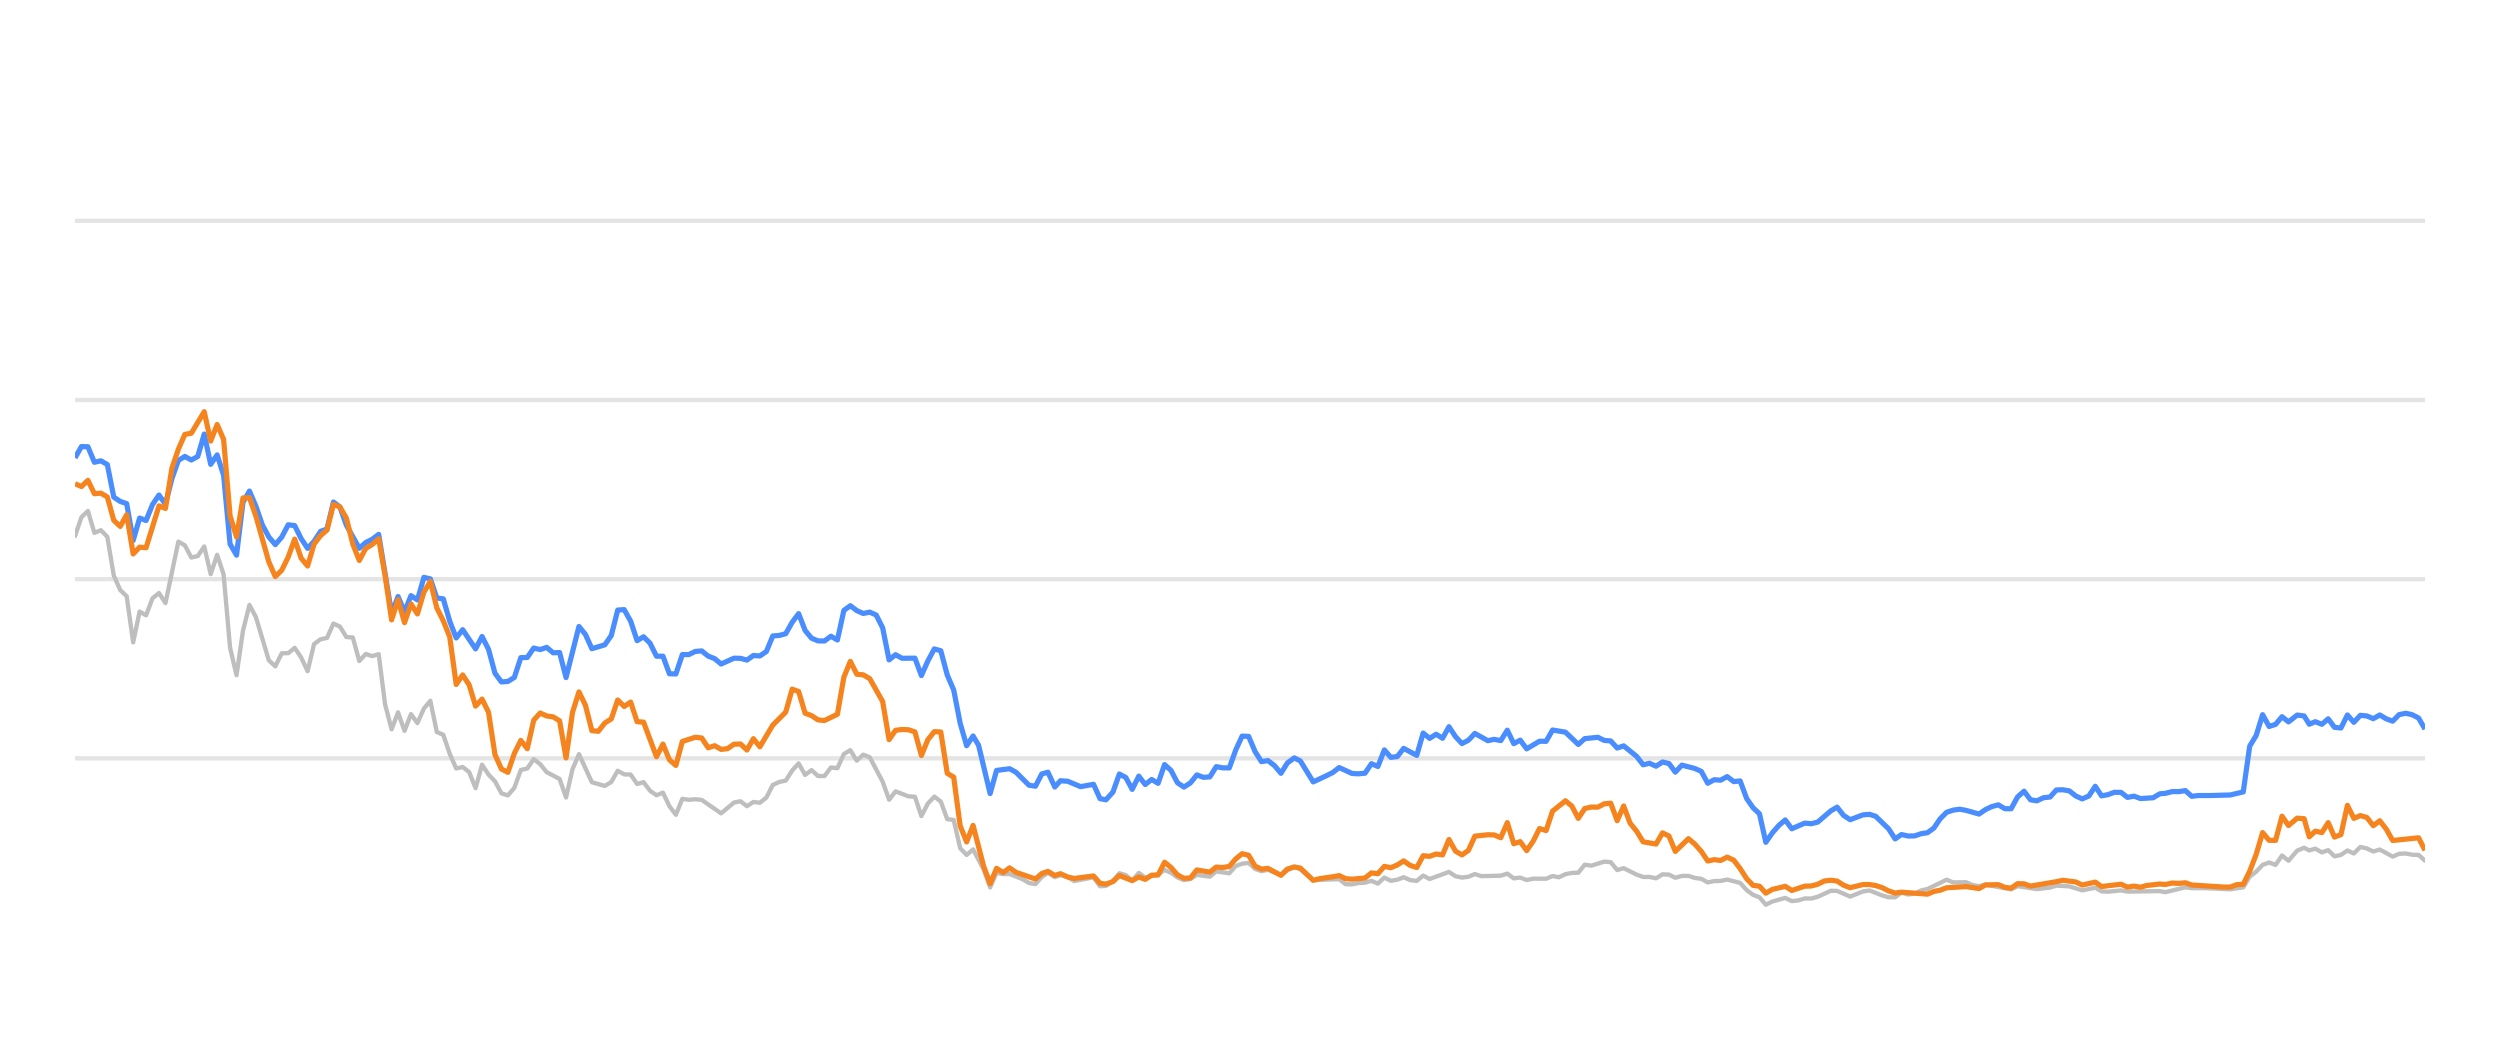
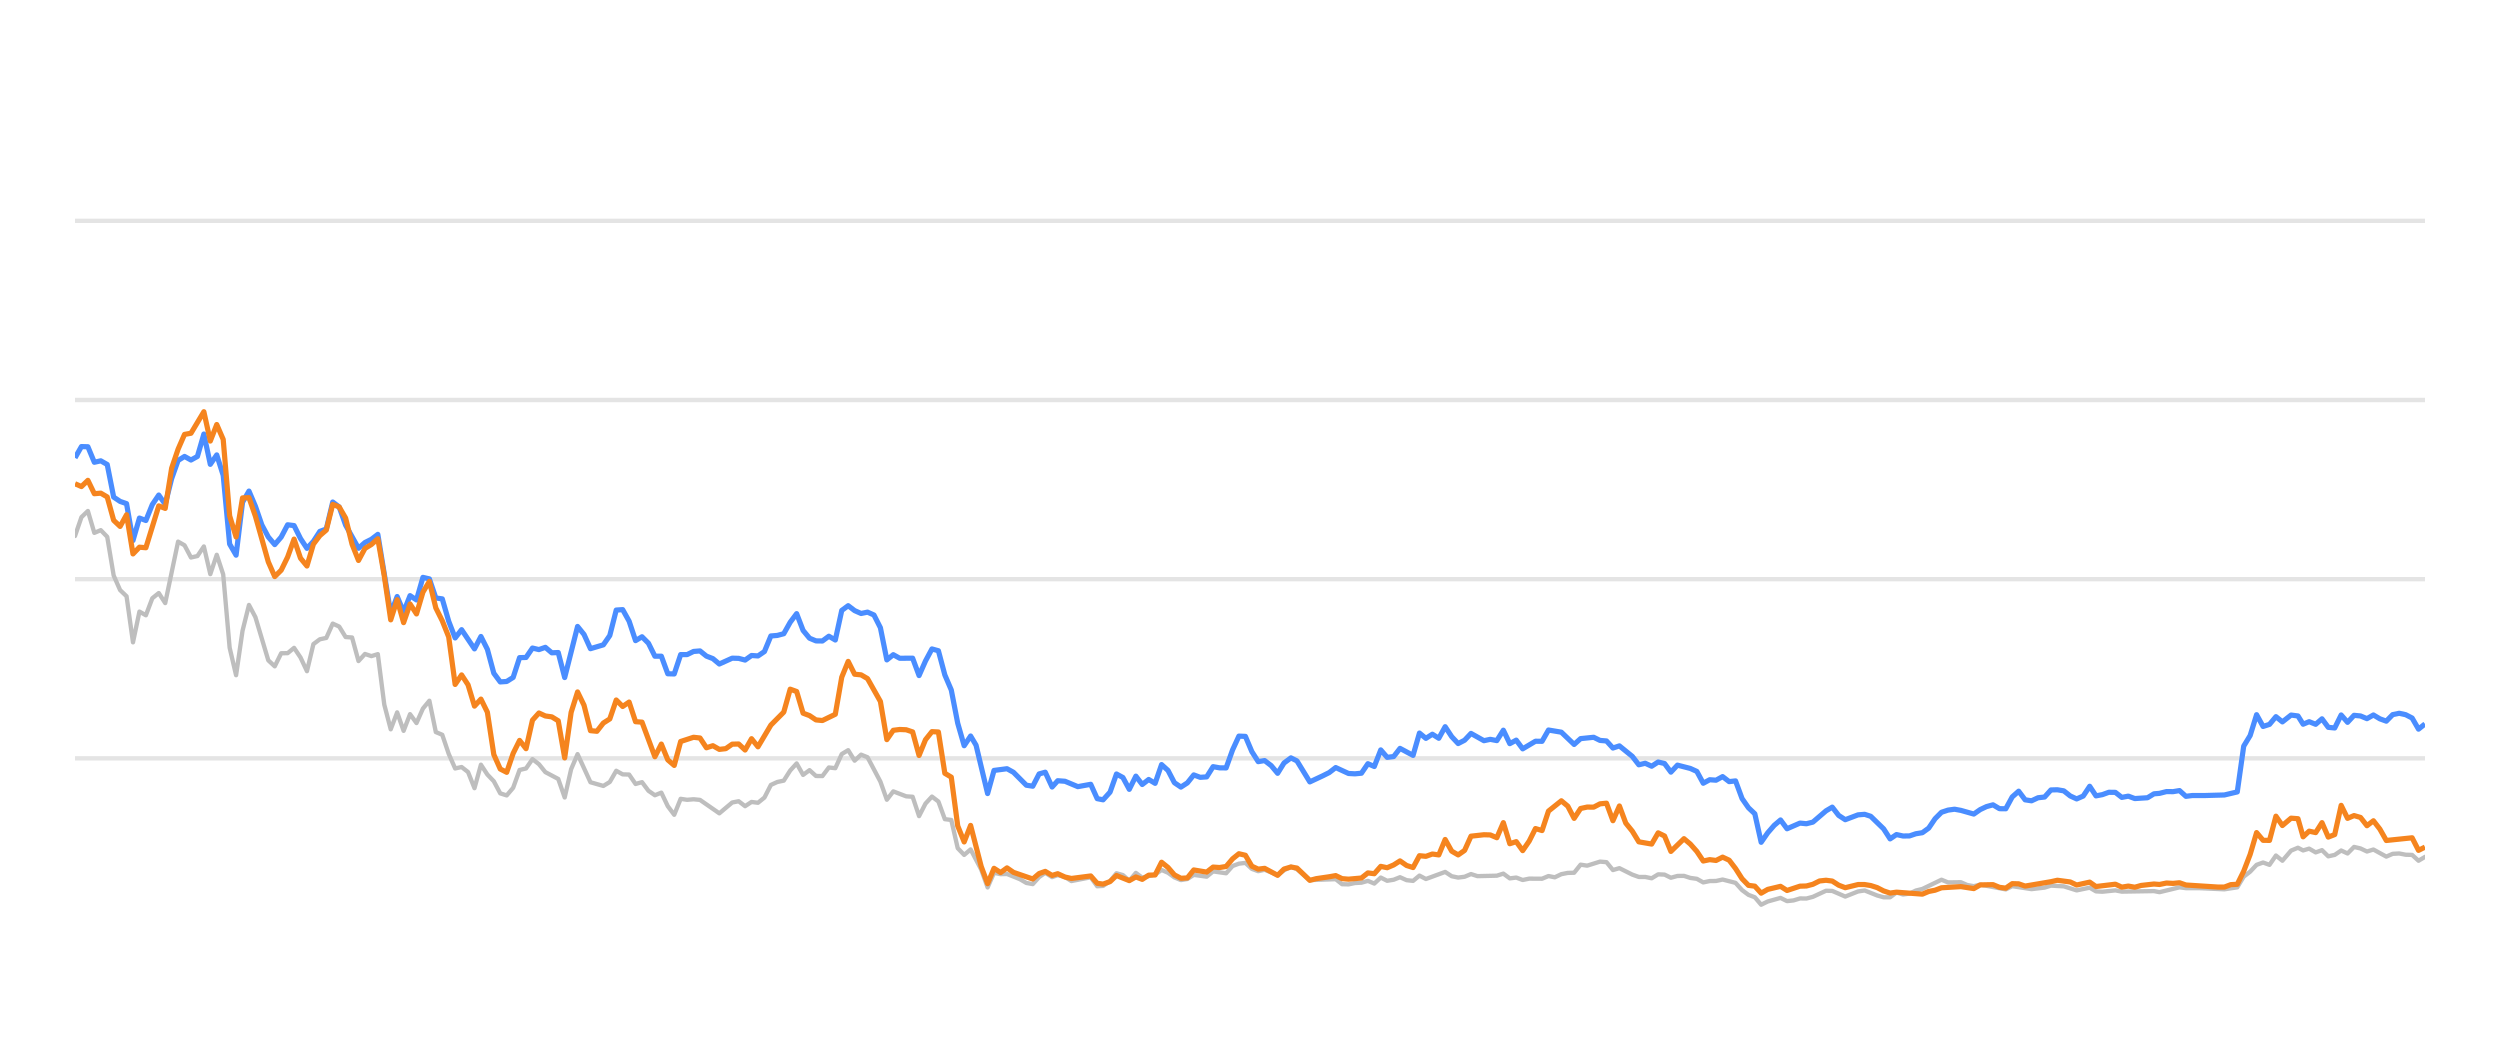
<svg xmlns="http://www.w3.org/2000/svg" width="288pt" height="120pt" viewBox="0 0 288 120" version="1.1">
  <defs>
    <style type="text/css">*{stroke-linejoin: round; stroke-linecap: butt}</style>
  </defs>
  <g id="figure_1">
    <g id="patch_1">
      <path d="M 0 120  L 288 120  L 288 0  L 0 0  L 0 120  z " style="fill: none; opacity: 0" />
    </g>
    <g id="axes_1">
      <g id="patch_2">
        <path d="M 8.64 108  L 279.36 108  L 279.36 4.8  L 8.64 4.8  L 8.64 108  z " style="fill: none" />
      </g>
      <g id="matplotlib.axis_1" />
      <g id="matplotlib.axis_2" />
      <g id="line2d_1">
-         <path d="M 8.64 87.36  L 279.36 87.36  " clip-path="url(#pa666943fd1)" style="fill: none; stroke: #b2b2b2; stroke-opacity: 0.35; stroke-width: 0.5; stroke-linecap: square" />
+         <path d="M 8.64 87.36  L 279.36 87.36  " clip-path="url(#pb777e6e7bd)" style="fill: none; stroke: #b2b2b2; stroke-opacity: 0.35; stroke-width: 0.5; stroke-linecap: square" />
      </g>
      <g id="line2d_2">
-         <path d="M 8.64 66.72  L 279.36 66.72  " clip-path="url(#pa666943fd1)" style="fill: none; stroke: #b2b2b2; stroke-opacity: 0.35; stroke-width: 0.5; stroke-linecap: square" />
+         <path d="M 8.64 66.72  L 279.36 66.72  " clip-path="url(#pb777e6e7bd)" style="fill: none; stroke: #b2b2b2; stroke-opacity: 0.35; stroke-width: 0.5; stroke-linecap: square" />
      </g>
      <g id="line2d_3">
-         <path d="M 8.64 46.08  L 279.36 46.08  " clip-path="url(#pa666943fd1)" style="fill: none; stroke: #b2b2b2; stroke-opacity: 0.35; stroke-width: 0.5; stroke-linecap: square" />
+         <path d="M 8.64 46.08  L 279.36 46.08  " clip-path="url(#pb777e6e7bd)" style="fill: none; stroke: #b2b2b2; stroke-opacity: 0.35; stroke-width: 0.5; stroke-linecap: square" />
      </g>
      <g id="line2d_4">
-         <path d="M 8.64 25.44  L 279.36 25.44  " clip-path="url(#pa666943fd1)" style="fill: none; stroke: #b2b2b2; stroke-opacity: 0.35; stroke-width: 0.5; stroke-linecap: square" />
+         <path d="M 8.64 25.44  L 279.36 25.44  " clip-path="url(#pb777e6e7bd)" style="fill: none; stroke: #b2b2b2; stroke-opacity: 0.35; stroke-width: 0.5; stroke-linecap: square" />
      </g>
      <g id="line2d_5">
-         <path d="M 8.64 61.746  L 9.384 59.579  L 10.129 58.866  L 10.873 61.385  L 11.617 61.075  L 12.362 61.839  L 13.106 66.297  L 13.85 67.979  L 14.594 68.691  L 15.339 73.996  L 16.083 70.456  L 16.827 70.879  L 17.572 68.918  L 18.316 68.32  L 19.06 69.475  L 20.549 62.396  L 21.293 62.819  L 22.038 64.223  L 22.782 64.057  L 23.526 62.953  L 24.271 66.142  L 25.015 63.913  L 25.759 66.173  L 26.503 74.615  L 27.248 77.783  L 27.992 72.664  L 28.736 69.692  L 29.481 71.096  L 30.969 76.07  L 31.714 76.761  L 32.458 75.255  L 33.202 75.244  L 33.947 74.635  L 34.691 75.74  L 35.435 77.319  L 36.179 74.202  L 36.924 73.645  L 37.668 73.49  L 38.412 71.839  L 39.157 72.179  L 39.901 73.387  L 40.645 73.438  L 41.39 76.152  L 42.134 75.337  L 42.878 75.585  L 43.623 75.358  L 44.367 81.168  L 45.111 84.016  L 45.856 82.066  L 46.6 84.192  L 47.344 82.272  L 48.088 83.294  L 48.833 81.622  L 49.577 80.724  L 50.321 84.336  L 51.066 84.646  L 51.81 86.844  L 52.554 88.526  L 53.299 88.361  L 54.043 88.939  L 54.787 90.797  L 55.532 88.093  L 56.276 89.228  L 57.02 90.002  L 57.765 91.395  L 58.509 91.632  L 59.253 90.755  L 59.997 88.702  L 60.742 88.526  L 61.486 87.453  L 62.23 88.031  L 62.975 88.949  L 64.463 89.734  L 65.208 91.87  L 65.952 88.609  L 66.696 86.875  L 68.185 90.115  L 69.673 90.539  L 70.418 90.084  L 71.162 88.794  L 71.906 89.207  L 72.651 89.228  L 73.395 90.312  L 74.139 90.105  L 74.884 91.096  L 75.628 91.612  L 76.372 91.313  L 77.117 92.871  L 77.861 93.862  L 78.605 92.025  L 79.35 92.138  L 80.094 92.076  L 80.838 92.148  L 83.071 93.696  L 84.56 92.448  L 85.304 92.303  L 86.048 92.871  L 86.793 92.386  L 87.537 92.479  L 88.281 91.88  L 89.026 90.425  L 89.77 90.084  L 90.514 89.93  L 91.258 88.764  L 92.003 87.948  L 92.747 89.269  L 93.491 88.722  L 94.236 89.393  L 94.98 89.403  L 95.724 88.413  L 96.469 88.495  L 97.213 86.865  L 97.957 86.421  L 98.702 87.628  L 99.446 86.937  L 100.19 87.236  L 101.679 90.043  L 102.423 92.128  L 103.167 91.168  L 104.656 91.736  L 105.4 91.787  L 106.145 94.016  L 106.889 92.572  L 107.633 91.767  L 108.378 92.334  L 109.122 94.367  L 109.866 94.46  L 110.611 97.711  L 111.355 98.485  L 112.099 97.855  L 113.319 100.167  L 114.063 102.231  L 114.804 100.549  L 115.565 100.704  L 116.304 100.683  L 117.795 101.282  L 118.537 101.715  L 119.281 101.849  L 120.016 101.034  L 120.721 100.549  L 121.513 101.044  L 122.164 100.817  L 123.001 101.034  L 123.744 101.498  L 125.976 101.065  L 126.723 102.097  L 127.404 102.056  L 128.209 101.498  L 128.95 100.601  L 129.693 100.807  L 130.428 101.457  L 131.19 100.559  L 131.926 101.106  L 133.412 100.745  L 134.158 100.219  L 134.902 100.539  L 135.641 101.075  L 136.392 101.385  L 137.139 101.261  L 137.879 100.786  L 139.37 100.993  L 140.113 100.384  L 141.615 100.601  L 142.361 99.765  L 143.092 99.496  L 143.842 99.403  L 144.587 100.095  L 145.324 100.363  L 146.064 100.198  L 147.565 100.797  L 148.303 100.26  L 149.102 99.837  L 149.8 100.136  L 151.283 101.385  L 154.274 101.282  L 155.008 101.86  L 155.754 101.88  L 156.492 101.725  L 157.247 101.684  L 157.993 101.478  L 158.733 101.787  L 159.478 101.096  L 160.22 101.467  L 160.971 101.344  L 161.704 101.055  L 162.462 101.395  L 163.21 101.478  L 163.949 100.869  L 164.693 101.261  L 166.92 100.446  L 167.674 100.941  L 168.42 101.096  L 169.161 101.003  L 169.903 100.693  L 170.65 100.931  L 172.888 100.879  L 173.64 100.642  L 174.386 101.189  L 175.128 101.096  L 175.874 101.375  L 176.626 101.22  L 178.111 101.23  L 178.855 100.92  L 179.583 101.065  L 180.341 100.704  L 181.085 100.559  L 181.817 100.539  L 182.564 99.61  L 183.323 99.723  L 184.807 99.259  L 185.555 99.321  L 186.299 100.229  L 187.047 100.012  L 188.537 100.755  L 189.289 101.024  L 190.028 101.024  L 190.775 101.178  L 191.523 100.724  L 192.262 100.755  L 192.996 101.117  L 193.752 100.91  L 194.506 100.9  L 195.239 101.137  L 195.991 101.24  L 196.733 101.653  L 197.478 101.498  L 198.211 101.488  L 198.971 101.323  L 200.463 101.705  L 201.216 102.541  L 201.958 103.088  L 202.69 103.366  L 203.422 104.223  L 204.183 103.851  L 205.661 103.439  L 206.413 103.81  L 207.161 103.728  L 207.908 103.5  L 208.647 103.511  L 209.397 103.315  L 210.915 102.613  L 211.635 102.634  L 213.138 103.284  L 214.612 102.696  L 215.378 102.582  L 216.825 103.16  L 217.569 103.366  L 218.317 103.366  L 219.052 102.819  L 219.811 103.046  L 220.561 102.943  L 221.291 102.592  L 222.046 102.407  L 224.254 101.344  L 225.01 101.653  L 226.494 101.633  L 227.218 101.952  L 227.985 102.087  L 228.728 101.911  L 231.679 102.458  L 232.423 102.087  L 234.654 102.427  L 236.164 102.252  L 236.895 102.025  L 238.383 102.107  L 239.869 102.572  L 241.375 102.262  L 242.101 102.685  L 242.847 102.726  L 244.341 102.572  L 245.085 102.716  L 248.801 102.654  L 249.44 102.778  L 251.749 102.221  L 252.49 102.314  L 253.99 102.314  L 256.934 102.448  L 258.422 102.221  L 259.166 100.993  L 259.913 100.415  L 260.653 99.63  L 261.402 99.362  L 262.146 99.63  L 262.888 98.557  L 263.635 99.156  L 264.637 97.99  L 265.434 97.659  L 266.028 97.969  L 266.724 97.763  L 267.479 98.196  L 268.208 97.938  L 268.934 98.65  L 269.678 98.485  L 270.423 97.979  L 271.163 98.32  L 271.912 97.566  L 272.66 97.742  L 273.405 98.093  L 274.15 97.866  L 275.638 98.681  L 276.376 98.361  L 277.13 98.32  L 277.877 98.464  L 278.619 98.485  L 279.36 99.156  L 279.36 99.156  " clip-path="url(#pa666943fd1)" style="fill: none; stroke: #bebebe; stroke-width: 0.5; stroke-linecap: round" />
+         <path d="M 8.64 61.746  L 9.382 59.579  L 10.125 58.866  L 10.867 61.385  L 11.609 61.075  L 12.351 61.839  L 13.094 66.297  L 13.836 67.979  L 14.578 68.691  L 15.32 73.996  L 16.063 70.456  L 16.805 70.879  L 17.547 68.918  L 18.289 68.32  L 19.032 69.475  L 20.516 62.396  L 21.258 62.819  L 22.001 64.223  L 22.743 64.057  L 23.485 62.953  L 24.227 66.142  L 24.97 63.913  L 25.712 66.173  L 26.454 74.615  L 27.196 77.783  L 27.939 72.664  L 28.681 69.692  L 29.423 71.096  L 30.908 76.07  L 31.65 76.761  L 32.392 75.255  L 33.135 75.244  L 33.877 74.635  L 34.619 75.74  L 35.361 77.319  L 36.104 74.202  L 36.846 73.645  L 37.588 73.49  L 38.33 71.839  L 39.073 72.179  L 39.815 73.387  L 40.557 73.438  L 41.299 76.152  L 42.042 75.337  L 42.784 75.585  L 43.526 75.358  L 44.268 81.168  L 45.011 84.016  L 45.753 82.066  L 46.495 84.192  L 47.237 82.272  L 47.98 83.294  L 48.722 81.622  L 49.464 80.724  L 50.207 84.336  L 50.949 84.646  L 51.691 86.844  L 52.433 88.526  L 53.176 88.361  L 53.918 88.939  L 54.66 90.797  L 55.402 88.093  L 56.145 89.228  L 56.887 90.002  L 57.629 91.395  L 58.371 91.632  L 59.114 90.755  L 59.856 88.702  L 60.598 88.526  L 61.34 87.453  L 62.083 88.031  L 62.825 88.949  L 64.309 89.734  L 65.052 91.87  L 65.794 88.609  L 66.536 86.875  L 68.021 90.115  L 69.505 90.539  L 70.248 90.084  L 70.99 88.794  L 71.732 89.207  L 72.474 89.228  L 73.217 90.312  L 73.959 90.105  L 74.701 91.096  L 75.443 91.612  L 76.186 91.313  L 76.928 92.871  L 77.67 93.862  L 78.412 92.025  L 79.155 92.138  L 79.897 92.076  L 80.639 92.148  L 82.866 93.696  L 84.35 92.448  L 85.093 92.303  L 85.835 92.871  L 86.577 92.386  L 87.319 92.479  L 88.062 91.88  L 88.804 90.425  L 89.546 90.084  L 90.289 89.93  L 91.031 88.764  L 91.773 87.948  L 92.515 89.269  L 93.258 88.722  L 94 89.393  L 94.742 89.403  L 95.484 88.413  L 96.227 88.495  L 96.969 86.865  L 97.711 86.421  L 98.453 87.628  L 99.196 86.937  L 99.938 87.236  L 101.422 90.043  L 102.165 92.128  L 102.907 91.168  L 104.391 91.736  L 105.134 91.787  L 105.876 94.016  L 106.618 92.572  L 107.36 91.767  L 108.103 92.334  L 108.845 94.367  L 109.587 94.46  L 110.329 97.711  L 111.072 98.485  L 111.814 97.855  L 113.031 100.167  L 113.772 102.231  L 114.511 100.549  L 115.271 100.704  L 116.007 100.683  L 117.494 101.282  L 118.234 101.715  L 118.976 101.849  L 119.709 101.034  L 120.412 100.549  L 121.202 101.044  L 121.851 100.817  L 122.685 101.034  L 123.427 101.498  L 125.653 101.065  L 126.398 102.097  L 127.077 102.056  L 127.879 101.498  L 128.618 100.601  L 129.359 100.807  L 130.093 101.457  L 130.852 100.559  L 131.586 101.106  L 133.069 100.745  L 133.812 100.219  L 134.554 100.539  L 135.291 101.075  L 136.04 101.385  L 136.785 101.261  L 137.522 100.786  L 139.009 100.993  L 139.75 100.384  L 141.248 100.601  L 141.992 99.765  L 142.722 99.496  L 143.47 99.403  L 144.212 100.095  L 144.947 100.363  L 145.685 100.198  L 147.182 100.797  L 147.918 100.26  L 148.715 99.837  L 149.411 100.136  L 150.89 101.385  L 153.873 101.282  L 154.605 101.86  L 155.348 101.88  L 156.084 101.725  L 156.837 101.684  L 157.582 101.478  L 158.319 101.787  L 159.063 101.096  L 159.802 101.467  L 160.551 101.344  L 161.282 101.055  L 162.038 101.395  L 162.784 101.478  L 163.521 100.869  L 164.263 101.261  L 166.483 100.446  L 167.235 100.941  L 167.98 101.096  L 168.719 101.003  L 169.459 100.693  L 170.204 100.931  L 172.435 100.879  L 173.185 100.642  L 173.929 101.189  L 174.67 101.096  L 175.413 101.375  L 176.163 101.22  L 177.644 101.23  L 178.386 100.92  L 179.112 101.065  L 179.867 100.704  L 180.61 100.559  L 181.34 100.539  L 182.085 99.61  L 182.842 99.723  L 184.322 99.259  L 185.068 99.321  L 185.809 100.229  L 186.555 100.012  L 188.041 100.755  L 188.791 101.024  L 189.528 101.024  L 190.272 101.178  L 191.019 100.724  L 191.756 100.755  L 192.488 101.117  L 193.242 100.91  L 193.994 100.9  L 194.725 101.137  L 195.475 101.24  L 196.214 101.653  L 196.957 101.498  L 197.689 101.488  L 198.446 101.323  L 199.934 101.705  L 200.685 102.541  L 201.425 103.088  L 202.155 103.366  L 202.886 104.223  L 203.644 103.851  L 205.117 103.439  L 205.867 103.81  L 206.614 103.728  L 207.359 103.5  L 208.096 103.511  L 208.844 103.315  L 210.357 102.613  L 211.076 102.634  L 212.574 103.284  L 214.044 102.696  L 214.808 102.582  L 216.251 103.16  L 216.993 103.366  L 217.739 103.366  L 218.473 102.819  L 219.229 103.046  L 219.977 102.943  L 220.704 102.592  L 221.458 102.407  L 223.66 101.344  L 224.413 101.653  L 225.894 101.633  L 226.616 101.952  L 227.381 102.087  L 228.121 101.911  L 231.064 102.458  L 231.806 102.087  L 234.031 102.427  L 235.537 102.252  L 236.266 102.025  L 237.75 102.107  L 239.232 102.572  L 240.733 102.262  L 241.457 102.685  L 242.202 102.726  L 243.691 102.572  L 244.433 102.716  L 248.139 102.654  L 248.776 102.778  L 251.079 102.221  L 251.818 102.314  L 253.314 102.314  L 256.249 102.448  L 257.733 102.221  L 258.475 100.993  L 259.22 100.415  L 259.959 99.63  L 260.706 99.362  L 261.447 99.63  L 262.187 98.557  L 262.932 99.156  L 263.931 97.99  L 264.726 97.659  L 265.319 97.969  L 266.012 97.763  L 266.766 98.196  L 267.492 97.938  L 268.216 98.65  L 268.958 98.485  L 269.702 97.979  L 270.439 98.32  L 271.186 97.566  L 271.932 97.742  L 272.675 98.093  L 273.418 97.866  L 274.902 98.681  L 275.638 98.361  L 276.39 98.32  L 277.135 98.464  L 277.875 98.485  L 278.614 99.156  L 279.36 98.712  L 279.36 98.712  " clip-path="url(#pb777e6e7bd)" style="fill: none; stroke: #bebebe; stroke-width: 0.5; stroke-linecap: round" />
      </g>
      <g id="line2d_6">
-         <path d="M 8.64 52.747  L 9.384 51.446  L 10.129 51.467  L 10.873 53.252  L 11.617 53.087  L 12.362 53.51  L 13.106 57.267  L 13.85 57.762  L 14.594 58.02  L 15.339 62.262  L 16.083 59.682  L 16.827 59.96  L 17.572 58.123  L 18.316 57.03  L 19.06 58.092  L 19.805 55.131  L 20.549 53.046  L 21.293 52.582  L 22.038 52.994  L 22.782 52.582  L 23.526 50.002  L 24.271 53.49  L 25.015 52.406  L 25.759 54.759  L 26.503 62.675  L 27.248 63.954  L 27.992 57.865  L 28.736 56.575  L 29.481 58.32  L 30.225 60.476  L 30.969 61.859  L 31.714 62.736  L 32.458 61.87  L 33.202 60.456  L 33.947 60.549  L 34.691 62.045  L 35.435 63.17  L 36.179 62.365  L 36.924 61.219  L 37.668 60.941  L 38.412 57.834  L 39.157 58.402  L 39.901 60.497  L 41.39 63.16  L 42.134 62.499  L 42.878 62.128  L 43.623 61.56  L 45.111 70.662  L 45.856 68.722  L 46.6 70.487  L 47.344 68.619  L 48.088 69.114  L 48.833 66.514  L 49.577 66.689  L 50.321 68.887  L 51.066 68.99  L 51.81 71.57  L 52.554 73.49  L 53.299 72.54  L 54.787 74.749  L 55.532 73.325  L 56.276 74.801  L 57.02 77.556  L 57.765 78.557  L 58.509 78.505  L 59.253 78.041  L 59.997 75.76  L 60.742 75.74  L 61.486 74.656  L 62.23 74.832  L 62.975 74.574  L 63.719 75.203  L 64.463 75.172  L 65.208 78.051  L 66.696 72.169  L 67.441 73.087  L 68.185 74.728  L 69.673 74.285  L 70.418 73.211  L 71.162 70.28  L 71.906 70.229  L 72.651 71.56  L 73.395 73.8  L 74.139 73.356  L 74.884 74.099  L 75.628 75.595  L 76.372 75.595  L 77.117 77.618  L 77.861 77.639  L 78.605 75.409  L 79.35 75.409  L 80.094 75.048  L 80.838 74.986  L 81.582 75.585  L 82.327 75.874  L 83.071 76.493  L 84.56 75.822  L 85.304 75.843  L 86.048 76.039  L 86.793 75.513  L 87.537 75.564  L 88.281 75.059  L 89.026 73.263  L 89.77 73.201  L 90.514 73.005  L 91.258 71.684  L 92.003 70.693  L 92.747 72.623  L 93.491 73.521  L 94.236 73.83  L 94.98 73.841  L 95.724 73.294  L 96.469 73.727  L 97.213 70.322  L 97.957 69.775  L 98.702 70.342  L 99.446 70.673  L 100.19 70.518  L 100.935 70.848  L 101.679 72.313  L 102.423 76.018  L 103.167 75.42  L 103.912 75.833  L 105.4 75.822  L 106.145 77.824  L 106.889 76.142  L 107.633 74.759  L 108.378 74.966  L 109.122 77.752  L 109.866 79.486  L 110.611 83.315  L 111.355 85.905  L 112.099 84.79  L 112.728 85.843  L 114.063 91.416  L 114.804 88.753  L 116.304 88.557  L 117.052 88.97  L 118.537 90.456  L 119.281 90.57  L 120.016 89.156  L 120.721 88.96  L 121.513 90.662  L 122.164 89.94  L 123.001 90.002  L 124.484 90.621  L 125.976 90.353  L 126.723 92.004  L 127.404 92.138  L 128.209 91.251  L 128.95 89.166  L 129.693 89.568  L 130.428 90.931  L 131.19 89.414  L 131.926 90.373  L 132.672 89.796  L 133.412 90.239  L 134.158 88.082  L 134.902 88.753  L 135.641 90.167  L 136.392 90.673  L 137.139 90.188  L 137.879 89.269  L 138.623 89.548  L 139.37 89.496  L 140.113 88.32  L 140.856 88.454  L 141.615 88.464  L 142.361 86.39  L 143.092 84.801  L 143.842 84.832  L 144.587 86.586  L 145.324 87.742  L 146.064 87.618  L 146.819 88.196  L 147.565 89.083  L 148.303 87.897  L 149.102 87.308  L 149.8 87.659  L 151.283 90.074  L 152.784 89.372  L 153.523 89.001  L 154.274 88.423  L 155.754 89.104  L 156.492 89.145  L 157.247 89.073  L 157.993 87.979  L 158.733 88.299  L 159.478 86.39  L 160.22 87.246  L 160.971 87.154  L 161.704 86.214  L 163.21 87.019  L 163.949 84.45  L 164.693 85.059  L 165.441 84.584  L 166.184 85.048  L 166.92 83.717  L 167.674 84.863  L 168.42 85.657  L 169.161 85.275  L 169.903 84.491  L 171.397 85.327  L 172.132 85.172  L 172.888 85.317  L 173.64 84.12  L 174.386 85.668  L 175.128 85.265  L 175.874 86.266  L 177.352 85.389  L 178.111 85.399  L 178.855 84.099  L 180.341 84.347  L 181.817 85.76  L 182.564 85.09  L 184.073 84.935  L 184.807 85.296  L 185.555 85.358  L 186.299 86.173  L 187.047 85.926  L 188.537 87.133  L 189.289 88.103  L 190.028 87.928  L 190.775 88.268  L 191.523 87.783  L 192.262 87.959  L 192.996 88.949  L 193.752 88.144  L 195.239 88.526  L 195.991 88.867  L 196.733 90.229  L 197.478 89.826  L 198.211 89.878  L 198.971 89.465  L 199.726 90.043  L 200.463 89.961  L 201.216 91.994  L 201.958 93.057  L 202.69 93.748  L 203.422 97.03  L 204.183 95.936  L 204.93 95.079  L 205.661 94.46  L 206.413 95.472  L 207.908 94.821  L 208.647 94.894  L 209.397 94.708  L 210.915 93.408  L 211.635 92.984  L 212.376 93.934  L 213.138 94.429  L 214.612 93.872  L 215.378 93.81  L 216.078 94.037  L 217.569 95.482  L 218.317 96.638  L 219.052 96.142  L 219.811 96.307  L 220.561 96.297  L 221.291 96.049  L 222.046 95.926  L 222.777 95.399  L 223.513 94.316  L 224.254 93.573  L 225.01 93.325  L 225.761 93.222  L 226.494 93.356  L 227.985 93.779  L 228.728 93.263  L 229.45 92.922  L 230.206 92.716  L 230.952 93.16  L 231.679 93.17  L 232.423 91.808  L 233.169 91.147  L 233.914 92.138  L 234.654 92.252  L 235.41 91.901  L 236.164 91.818  L 236.895 91.003  L 237.64 90.982  L 238.383 91.106  L 239.127 91.694  L 239.869 92.035  L 240.626 91.705  L 241.375 90.58  L 242.101 91.684  L 242.847 91.54  L 243.586 91.271  L 244.341 91.282  L 245.085 91.86  L 245.836 91.715  L 246.583 91.994  L 248.054 91.901  L 248.801 91.447  L 249.44 91.395  L 250.249 91.189  L 251.001 91.199  L 251.749 91.075  L 252.49 91.736  L 253.244 91.643  L 254.734 91.643  L 256.934 91.581  L 258.422 91.23  L 259.166 85.956  L 259.913 84.728  L 260.653 82.334  L 261.402 83.686  L 262.146 83.449  L 262.888 82.561  L 263.635 83.16  L 264.637 82.375  L 265.434 82.479  L 266.028 83.428  L 266.724 83.139  L 267.479 83.438  L 268.208 82.809  L 268.934 83.789  L 269.678 83.862  L 270.423 82.365  L 271.163 83.211  L 271.912 82.406  L 272.66 82.479  L 273.405 82.788  L 274.15 82.365  L 274.895 82.809  L 275.638 83.077  L 276.376 82.324  L 277.13 82.169  L 277.877 82.334  L 278.619 82.716  L 279.36 83.996  L 279.36 83.996  " clip-path="url(#pa666943fd1)" style="fill: none; stroke: #4a8dff; stroke-width: 0.6" />
+         <path d="M 8.64 52.747  L 9.382 51.446  L 10.125 51.467  L 10.867 53.252  L 11.609 53.087  L 12.351 53.51  L 13.094 57.267  L 13.836 57.762  L 14.578 58.02  L 15.32 62.262  L 16.063 59.682  L 16.805 59.96  L 17.547 58.123  L 18.289 57.03  L 19.032 58.092  L 19.774 55.131  L 20.516 53.046  L 21.258 52.582  L 22.001 52.994  L 22.743 52.582  L 23.485 50.002  L 24.227 53.49  L 24.97 52.406  L 25.712 54.759  L 26.454 62.675  L 27.196 63.954  L 27.939 57.865  L 28.681 56.575  L 29.423 58.32  L 30.166 60.476  L 30.908 61.859  L 31.65 62.736  L 32.392 61.87  L 33.135 60.456  L 33.877 60.549  L 34.619 62.045  L 35.361 63.17  L 36.104 62.365  L 36.846 61.219  L 37.588 60.941  L 38.33 57.834  L 39.073 58.402  L 39.815 60.497  L 41.299 63.16  L 42.042 62.499  L 42.784 62.128  L 43.526 61.56  L 45.011 70.662  L 45.753 68.722  L 46.495 70.487  L 47.237 68.619  L 47.98 69.114  L 48.722 66.514  L 49.464 66.689  L 50.207 68.887  L 50.949 68.99  L 51.691 71.57  L 52.433 73.49  L 53.176 72.54  L 54.66 74.749  L 55.402 73.325  L 56.145 74.801  L 56.887 77.556  L 57.629 78.557  L 58.371 78.505  L 59.114 78.041  L 59.856 75.76  L 60.598 75.74  L 61.34 74.656  L 62.083 74.832  L 62.825 74.574  L 63.567 75.203  L 64.309 75.172  L 65.052 78.051  L 66.536 72.169  L 67.278 73.087  L 68.021 74.728  L 69.505 74.285  L 70.248 73.211  L 70.99 70.28  L 71.732 70.229  L 72.474 71.56  L 73.217 73.8  L 73.959 73.356  L 74.701 74.099  L 75.443 75.595  L 76.186 75.595  L 76.928 77.618  L 77.67 77.639  L 78.412 75.409  L 79.155 75.409  L 79.897 75.048  L 80.639 74.986  L 81.381 75.585  L 82.124 75.874  L 82.866 76.493  L 84.35 75.822  L 85.093 75.843  L 85.835 76.039  L 86.577 75.513  L 87.319 75.564  L 88.062 75.059  L 88.804 73.263  L 89.546 73.201  L 90.289 73.005  L 91.031 71.684  L 91.773 70.693  L 92.515 72.623  L 93.258 73.521  L 94 73.83  L 94.742 73.841  L 95.484 73.294  L 96.227 73.727  L 96.969 70.322  L 97.711 69.775  L 98.453 70.342  L 99.196 70.673  L 99.938 70.518  L 100.68 70.848  L 101.422 72.313  L 102.165 76.018  L 102.907 75.42  L 103.649 75.833  L 105.134 75.822  L 105.876 77.824  L 106.618 76.142  L 107.36 74.759  L 108.103 74.966  L 108.845 77.752  L 109.587 79.486  L 110.329 83.315  L 111.072 85.905  L 111.814 84.79  L 112.441 85.843  L 113.772 91.416  L 114.511 88.753  L 116.007 88.557  L 116.753 88.97  L 118.234 90.456  L 118.976 90.57  L 119.709 89.156  L 120.412 88.96  L 121.202 90.662  L 121.851 89.94  L 122.685 90.002  L 124.165 90.621  L 125.653 90.353  L 126.398 92.004  L 127.077 92.138  L 127.879 91.251  L 128.618 89.166  L 129.359 89.568  L 130.093 90.931  L 130.852 89.414  L 131.586 90.373  L 132.33 89.796  L 133.069 90.239  L 133.812 88.082  L 134.554 88.753  L 135.291 90.167  L 136.04 90.673  L 136.785 90.188  L 137.522 89.269  L 138.264 89.548  L 139.009 89.496  L 139.75 88.32  L 140.492 88.454  L 141.248 88.464  L 141.992 86.39  L 142.722 84.801  L 143.47 84.832  L 144.212 86.586  L 144.947 87.742  L 145.685 87.618  L 146.438 88.196  L 147.182 89.083  L 147.918 87.897  L 148.715 87.308  L 149.411 87.659  L 150.89 90.074  L 152.386 89.372  L 153.124 89.001  L 153.873 88.423  L 155.348 89.104  L 156.084 89.145  L 156.837 89.073  L 157.582 87.979  L 158.319 88.299  L 159.063 86.39  L 159.802 87.246  L 160.551 87.154  L 161.282 86.214  L 162.784 87.019  L 163.521 84.45  L 164.263 85.059  L 165.009 84.584  L 165.749 85.048  L 166.483 83.717  L 167.235 84.863  L 167.98 85.657  L 168.719 85.275  L 169.459 84.491  L 170.948 85.327  L 171.681 85.172  L 172.435 85.317  L 173.185 84.12  L 173.929 85.668  L 174.67 85.265  L 175.413 86.266  L 176.887 85.389  L 177.644 85.399  L 178.386 84.099  L 179.867 84.347  L 181.34 85.76  L 182.085 85.09  L 183.59 84.935  L 184.322 85.296  L 185.068 85.358  L 185.809 86.173  L 186.555 85.926  L 188.041 87.133  L 188.791 88.103  L 189.528 87.928  L 190.272 88.268  L 191.019 87.783  L 191.756 87.959  L 192.488 88.949  L 193.242 88.144  L 194.725 88.526  L 195.475 88.867  L 196.214 90.229  L 196.957 89.826  L 197.689 89.878  L 198.446 89.465  L 199.199 90.043  L 199.934 89.961  L 200.685 91.994  L 201.425 93.057  L 202.155 93.748  L 202.886 97.03  L 203.644 95.936  L 204.389 95.079  L 205.117 94.46  L 205.867 95.472  L 207.359 94.821  L 208.096 94.894  L 208.844 94.708  L 210.357 93.408  L 211.076 92.984  L 211.814 93.934  L 212.574 94.429  L 214.044 93.872  L 214.808 93.81  L 215.506 94.037  L 216.993 95.482  L 217.739 96.638  L 218.473 96.142  L 219.229 96.307  L 219.977 96.297  L 220.704 96.049  L 221.458 95.926  L 222.187 95.399  L 222.921 94.316  L 223.66 93.573  L 224.413 93.325  L 225.163 93.222  L 225.894 93.356  L 227.381 93.779  L 228.121 93.263  L 228.842 92.922  L 229.595 92.716  L 230.339 93.16  L 231.064 93.17  L 231.806 91.808  L 232.55 91.147  L 233.293 92.138  L 234.031 92.252  L 234.785 91.901  L 235.537 91.818  L 236.266 91.003  L 237.009 90.982  L 237.75 91.106  L 238.492 91.694  L 239.232 92.035  L 239.986 91.705  L 240.733 90.58  L 241.457 91.684  L 242.202 91.54  L 242.939 91.271  L 243.691 91.282  L 244.433 91.86  L 245.182 91.715  L 245.928 91.994  L 247.394 91.901  L 248.139 91.447  L 248.776 91.395  L 249.583 91.189  L 250.333 91.199  L 251.079 91.075  L 251.818 91.736  L 252.57 91.643  L 254.055 91.643  L 256.249 91.581  L 257.733 91.23  L 258.475 85.956  L 259.22 84.728  L 259.959 82.334  L 260.706 83.686  L 261.447 83.449  L 262.187 82.561  L 262.932 83.16  L 263.931 82.375  L 264.726 82.479  L 265.319 83.428  L 266.012 83.139  L 266.766 83.438  L 267.492 82.809  L 268.216 83.789  L 268.958 83.862  L 269.702 82.365  L 270.439 83.211  L 271.186 82.406  L 271.932 82.479  L 272.675 82.788  L 273.418 82.365  L 274.161 82.809  L 274.902 83.077  L 275.638 82.324  L 276.39 82.169  L 277.135 82.334  L 277.875 82.716  L 278.614 83.996  L 279.36 83.397  L 279.36 83.397  " clip-path="url(#pb777e6e7bd)" style="fill: none; stroke: #4a8dff; stroke-width: 0.6" />
      </g>
      <g id="line2d_7">
-         <path d="M 8.64 55.729  L 9.384 56.049  L 10.129 55.337  L 10.873 56.875  L 11.617 56.813  L 12.362 57.246  L 13.106 59.94  L 13.85 60.642  L 14.594 59.3  L 15.339 63.81  L 16.083 63.036  L 16.827 63.098  L 18.316 58.278  L 19.06 58.567  L 19.805 53.934  L 20.549 51.746  L 21.293 50.043  L 22.038 49.909  L 23.526 47.432  L 24.271 50.807  L 25.015 48.908  L 25.759 50.621  L 26.503 59.424  L 27.248 61.859  L 27.992 57.36  L 28.736 57.329  L 29.481 59.465  L 30.969 64.728  L 31.714 66.421  L 32.458 65.688  L 33.202 64.171  L 33.947 62.107  L 34.691 64.305  L 35.435 65.203  L 36.179 62.685  L 36.924 61.704  L 37.668 61.065  L 38.412 58.103  L 39.157 58.402  L 39.901 59.682  L 40.645 62.695  L 41.39 64.563  L 42.134 63.18  L 42.878 62.726  L 43.623 62.066  L 44.367 66.338  L 45.111 71.405  L 45.856 69.083  L 46.6 71.725  L 47.344 69.579  L 48.088 70.724  L 48.833 68.216  L 49.577 66.978  L 50.321 70.033  L 51.066 71.519  L 51.81 73.376  L 52.554 78.846  L 53.299 77.752  L 54.043 78.887  L 54.787 81.343  L 55.532 80.538  L 56.276 82.045  L 57.02 86.927  L 57.765 88.588  L 58.509 88.97  L 59.253 86.792  L 59.997 85.296  L 60.742 86.245  L 61.486 82.964  L 62.23 82.138  L 62.975 82.479  L 63.719 82.582  L 64.463 83.036  L 65.208 87.308  L 65.952 82.066  L 66.696 79.713  L 67.441 81.24  L 68.185 84.171  L 68.929 84.243  L 69.673 83.294  L 70.418 82.819  L 71.162 80.642  L 71.906 81.385  L 72.651 80.879  L 73.395 83.139  L 74.139 83.191  L 75.628 87.174  L 76.372 85.719  L 77.117 87.535  L 77.861 88.175  L 78.605 85.42  L 80.094 84.935  L 80.838 85.017  L 81.582 86.142  L 82.327 85.905  L 83.071 86.328  L 83.815 86.245  L 84.56 85.729  L 85.304 85.709  L 86.048 86.4  L 86.793 85.1  L 87.537 86.029  L 89.026 83.531  L 90.514 82.035  L 91.258 79.393  L 92.003 79.661  L 92.747 82.159  L 93.491 82.437  L 94.236 82.933  L 94.98 83.005  L 96.469 82.283  L 97.213 78.01  L 97.957 76.194  L 98.702 77.67  L 99.446 77.742  L 100.19 78.175  L 101.679 80.807  L 102.423 85.203  L 103.167 84.13  L 103.912 84.037  L 104.656 84.068  L 105.4 84.316  L 106.145 87.03  L 106.889 85.213  L 107.633 84.285  L 108.378 84.326  L 109.122 89.083  L 109.866 89.527  L 110.611 95.141  L 111.355 96.989  L 112.099 95.09  L 113.319 99.806  L 114.063 101.798  L 114.804 100.033  L 115.565 100.518  L 116.304 99.981  L 117.052 100.497  L 119.281 101.261  L 120.016 100.632  L 120.721 100.384  L 121.513 100.848  L 122.164 100.652  L 123.001 101.034  L 123.744 101.199  L 125.976 100.91  L 126.723 101.756  L 127.404 101.849  L 128.209 101.56  L 128.95 100.859  L 130.428 101.447  L 131.19 101.024  L 131.926 101.302  L 132.672 100.817  L 133.412 100.797  L 134.158 99.331  L 134.902 99.93  L 135.641 100.786  L 136.392 101.178  L 137.139 101.137  L 137.879 100.219  L 139.37 100.466  L 140.113 99.888  L 140.856 99.94  L 141.615 99.816  L 142.361 98.939  L 143.092 98.351  L 143.842 98.526  L 144.587 99.785  L 145.324 100.126  L 146.064 100.033  L 147.565 100.838  L 148.303 100.116  L 149.102 99.878  L 149.8 100.002  L 151.283 101.416  L 152.037 101.22  L 153.523 101.003  L 154.274 100.869  L 155.008 101.22  L 155.754 101.282  L 157.247 101.148  L 157.993 100.559  L 158.733 100.652  L 159.478 99.806  L 160.22 99.961  L 160.971 99.641  L 161.704 99.176  L 162.462 99.703  L 163.21 99.94  L 163.949 98.578  L 164.693 98.65  L 165.441 98.382  L 166.184 98.485  L 166.92 96.71  L 167.674 98.052  L 168.42 98.485  L 169.161 97.969  L 169.903 96.328  L 171.397 96.163  L 172.132 96.184  L 172.888 96.504  L 173.64 94.77  L 174.386 97.195  L 175.128 96.958  L 175.874 97.99  L 176.626 96.896  L 177.352 95.451  L 178.111 95.678  L 178.855 93.438  L 180.341 92.252  L 181.085 92.871  L 181.817 94.274  L 182.564 93.139  L 183.323 92.974  L 184.073 92.984  L 184.807 92.603  L 185.555 92.53  L 186.299 94.543  L 187.047 92.85  L 187.782 94.821  L 188.537 95.75  L 189.289 96.978  L 190.775 97.236  L 191.523 95.946  L 192.262 96.307  L 192.996 98.082  L 194.506 96.617  L 195.239 97.236  L 195.991 98.082  L 196.733 99.187  L 197.478 99.032  L 198.211 99.125  L 198.971 98.743  L 199.726 99.094  L 200.463 100.054  L 201.216 101.23  L 201.958 101.994  L 202.69 102.087  L 203.422 102.892  L 204.183 102.458  L 205.661 102.107  L 206.413 102.582  L 207.908 102.087  L 208.647 102.066  L 209.397 101.87  L 210.166 101.488  L 210.915 101.406  L 211.635 101.498  L 212.376 101.973  L 213.138 102.262  L 214.612 101.901  L 215.378 101.901  L 216.078 102.014  L 216.825 102.252  L 217.569 102.634  L 218.317 102.881  L 219.052 102.778  L 222.046 103.005  L 222.777 102.696  L 223.513 102.551  L 224.254 102.272  L 226.494 102.138  L 227.985 102.365  L 228.728 101.942  L 230.206 101.911  L 230.952 102.221  L 231.679 102.314  L 232.423 101.798  L 233.169 101.818  L 233.914 102.076  L 236.895 101.571  L 237.64 101.406  L 239.127 101.602  L 239.869 101.952  L 241.375 101.622  L 242.101 102.128  L 244.341 101.86  L 245.085 102.2  L 245.836 102.076  L 246.583 102.21  L 247.312 102.004  L 248.801 101.839  L 249.44 101.891  L 250.249 101.725  L 251.001 101.767  L 251.749 101.694  L 252.49 101.952  L 256.191 102.19  L 256.934 102.19  L 257.676 101.911  L 258.422 101.87  L 259.166 100.363  L 259.913 98.423  L 260.653 95.915  L 261.402 96.803  L 262.146 96.813  L 262.888 94.027  L 263.635 95.1  L 264.637 94.254  L 265.434 94.316  L 266.028 96.4  L 266.724 95.75  L 267.479 95.915  L 268.208 94.77  L 268.934 96.431  L 269.678 96.142  L 270.423 92.778  L 271.163 94.274  L 271.912 93.954  L 272.66 94.171  L 273.405 95.121  L 274.15 94.553  L 274.895 95.513  L 275.638 96.823  L 278.619 96.514  L 279.36 97.959  L 279.36 97.959  " clip-path="url(#pa666943fd1)" style="fill: none; stroke: #f5841e; stroke-width: 0.6" />
+         <path d="M 8.64 55.729  L 9.382 56.049  L 10.125 55.337  L 10.867 56.875  L 11.609 56.813  L 12.351 57.246  L 13.094 59.94  L 13.836 60.642  L 14.578 59.3  L 15.32 63.81  L 16.063 63.036  L 16.805 63.098  L 18.289 58.278  L 19.032 58.567  L 19.774 53.934  L 20.516 51.746  L 21.258 50.043  L 22.001 49.909  L 23.485 47.432  L 24.227 50.807  L 24.97 48.908  L 25.712 50.621  L 26.454 59.424  L 27.196 61.859  L 27.939 57.36  L 28.681 57.329  L 29.423 59.465  L 30.908 64.728  L 31.65 66.421  L 32.392 65.688  L 33.135 64.171  L 33.877 62.107  L 34.619 64.305  L 35.361 65.203  L 36.104 62.685  L 36.846 61.704  L 37.588 61.065  L 38.33 58.103  L 39.073 58.402  L 39.815 59.682  L 40.557 62.695  L 41.299 64.563  L 42.042 63.18  L 42.784 62.726  L 43.526 62.066  L 44.268 66.338  L 45.011 71.405  L 45.753 69.083  L 46.495 71.725  L 47.237 69.579  L 47.98 70.724  L 48.722 68.216  L 49.464 66.978  L 50.207 70.033  L 50.949 71.519  L 51.691 73.376  L 52.433 78.846  L 53.176 77.752  L 53.918 78.887  L 54.66 81.343  L 55.402 80.538  L 56.145 82.045  L 56.887 86.927  L 57.629 88.588  L 58.371 88.97  L 59.114 86.792  L 59.856 85.296  L 60.598 86.245  L 61.34 82.964  L 62.083 82.138  L 62.825 82.479  L 63.567 82.582  L 64.309 83.036  L 65.052 87.308  L 65.794 82.066  L 66.536 79.713  L 67.278 81.24  L 68.021 84.171  L 68.763 84.243  L 69.505 83.294  L 70.248 82.819  L 70.99 80.642  L 71.732 81.385  L 72.474 80.879  L 73.217 83.139  L 73.959 83.191  L 75.443 87.174  L 76.186 85.719  L 76.928 87.535  L 77.67 88.175  L 78.412 85.42  L 79.897 84.935  L 80.639 85.017  L 81.381 86.142  L 82.124 85.905  L 82.866 86.328  L 83.608 86.245  L 84.35 85.729  L 85.093 85.709  L 85.835 86.4  L 86.577 85.1  L 87.319 86.029  L 88.804 83.531  L 90.289 82.035  L 91.031 79.393  L 91.773 79.661  L 92.515 82.159  L 93.258 82.437  L 94 82.933  L 94.742 83.005  L 96.227 82.283  L 96.969 78.01  L 97.711 76.194  L 98.453 77.67  L 99.196 77.742  L 99.938 78.175  L 101.422 80.807  L 102.165 85.203  L 102.907 84.13  L 103.649 84.037  L 104.391 84.068  L 105.134 84.316  L 105.876 87.03  L 106.618 85.213  L 107.36 84.285  L 108.103 84.326  L 108.845 89.083  L 109.587 89.527  L 110.329 95.141  L 111.072 96.989  L 111.814 95.09  L 113.031 99.806  L 113.772 101.798  L 114.511 100.033  L 115.271 100.518  L 116.007 99.981  L 116.753 100.497  L 118.976 101.261  L 119.709 100.632  L 120.412 100.384  L 121.202 100.848  L 121.851 100.652  L 122.685 101.034  L 123.427 101.199  L 125.653 100.91  L 126.398 101.756  L 127.077 101.849  L 127.879 101.56  L 128.618 100.859  L 130.093 101.447  L 130.852 101.024  L 131.586 101.302  L 132.33 100.817  L 133.069 100.797  L 133.812 99.331  L 134.554 99.93  L 135.291 100.786  L 136.04 101.178  L 136.785 101.137  L 137.522 100.219  L 139.009 100.466  L 139.75 99.888  L 140.492 99.94  L 141.248 99.816  L 141.992 98.939  L 142.722 98.351  L 143.47 98.526  L 144.212 99.785  L 144.947 100.126  L 145.685 100.033  L 147.182 100.838  L 147.918 100.116  L 148.715 99.878  L 149.411 100.002  L 150.89 101.416  L 151.642 101.22  L 153.124 101.003  L 153.873 100.869  L 154.605 101.22  L 155.348 101.282  L 156.837 101.148  L 157.582 100.559  L 158.319 100.652  L 159.063 99.806  L 159.802 99.961  L 160.551 99.641  L 161.282 99.176  L 162.038 99.703  L 162.784 99.94  L 163.521 98.578  L 164.263 98.65  L 165.009 98.382  L 165.749 98.485  L 166.483 96.71  L 167.235 98.052  L 167.98 98.485  L 168.719 97.969  L 169.459 96.328  L 170.948 96.163  L 171.681 96.184  L 172.435 96.504  L 173.185 94.77  L 173.929 97.195  L 174.67 96.958  L 175.413 97.99  L 176.163 96.896  L 176.887 95.451  L 177.644 95.678  L 178.386 93.438  L 179.867 92.252  L 180.61 92.871  L 181.34 94.274  L 182.085 93.139  L 182.842 92.974  L 183.59 92.984  L 184.322 92.603  L 185.068 92.53  L 185.809 94.543  L 186.555 92.85  L 187.288 94.821  L 188.041 95.75  L 188.791 96.978  L 190.272 97.236  L 191.019 95.946  L 191.756 96.307  L 192.488 98.082  L 193.994 96.617  L 194.725 97.236  L 195.475 98.082  L 196.214 99.187  L 196.957 99.032  L 197.689 99.125  L 198.446 98.743  L 199.199 99.094  L 199.934 100.054  L 200.685 101.23  L 201.425 101.994  L 202.155 102.087  L 202.886 102.892  L 203.644 102.458  L 205.117 102.107  L 205.867 102.582  L 207.359 102.087  L 208.096 102.066  L 208.844 101.87  L 209.611 101.488  L 210.357 101.406  L 211.076 101.498  L 211.814 101.973  L 212.574 102.262  L 214.044 101.901  L 214.808 101.901  L 215.506 102.014  L 216.251 102.252  L 216.993 102.634  L 217.739 102.881  L 218.473 102.778  L 221.458 103.005  L 222.187 102.696  L 222.921 102.551  L 223.66 102.272  L 225.894 102.138  L 227.381 102.365  L 228.121 101.942  L 229.595 101.911  L 230.339 102.221  L 231.064 102.314  L 231.806 101.798  L 232.55 101.818  L 233.293 102.076  L 236.266 101.571  L 237.009 101.406  L 238.492 101.602  L 239.232 101.952  L 240.733 101.622  L 241.457 102.128  L 243.691 101.86  L 244.433 102.2  L 245.182 102.076  L 245.928 102.21  L 246.655 102.004  L 248.139 101.839  L 248.776 101.891  L 249.583 101.725  L 250.333 101.767  L 251.079 101.694  L 251.818 101.952  L 255.508 102.19  L 256.249 102.19  L 256.99 101.911  L 257.733 101.87  L 258.475 100.363  L 259.22 98.423  L 259.959 95.915  L 260.706 96.803  L 261.447 96.813  L 262.187 94.027  L 262.932 95.1  L 263.931 94.254  L 264.726 94.316  L 265.319 96.4  L 266.012 95.75  L 266.766 95.915  L 267.492 94.77  L 268.216 96.431  L 268.958 96.142  L 269.702 92.778  L 270.439 94.274  L 271.186 93.954  L 271.932 94.171  L 272.675 95.121  L 273.418 94.553  L 274.161 95.513  L 274.902 96.823  L 277.875 96.514  L 278.614 97.959  L 279.36 97.587  L 279.36 97.587  " clip-path="url(#pb777e6e7bd)" style="fill: none; stroke: #f5841e; stroke-width: 0.6" />
      </g>
    </g>
  </g>
  <defs>
-     <clipPath id="pa666943fd1">
+     <clipPath id="pb777e6e7bd">
      <rect x="8.64" y="4.8" width="270.72" height="103.2" />
    </clipPath>
  </defs>
</svg>
